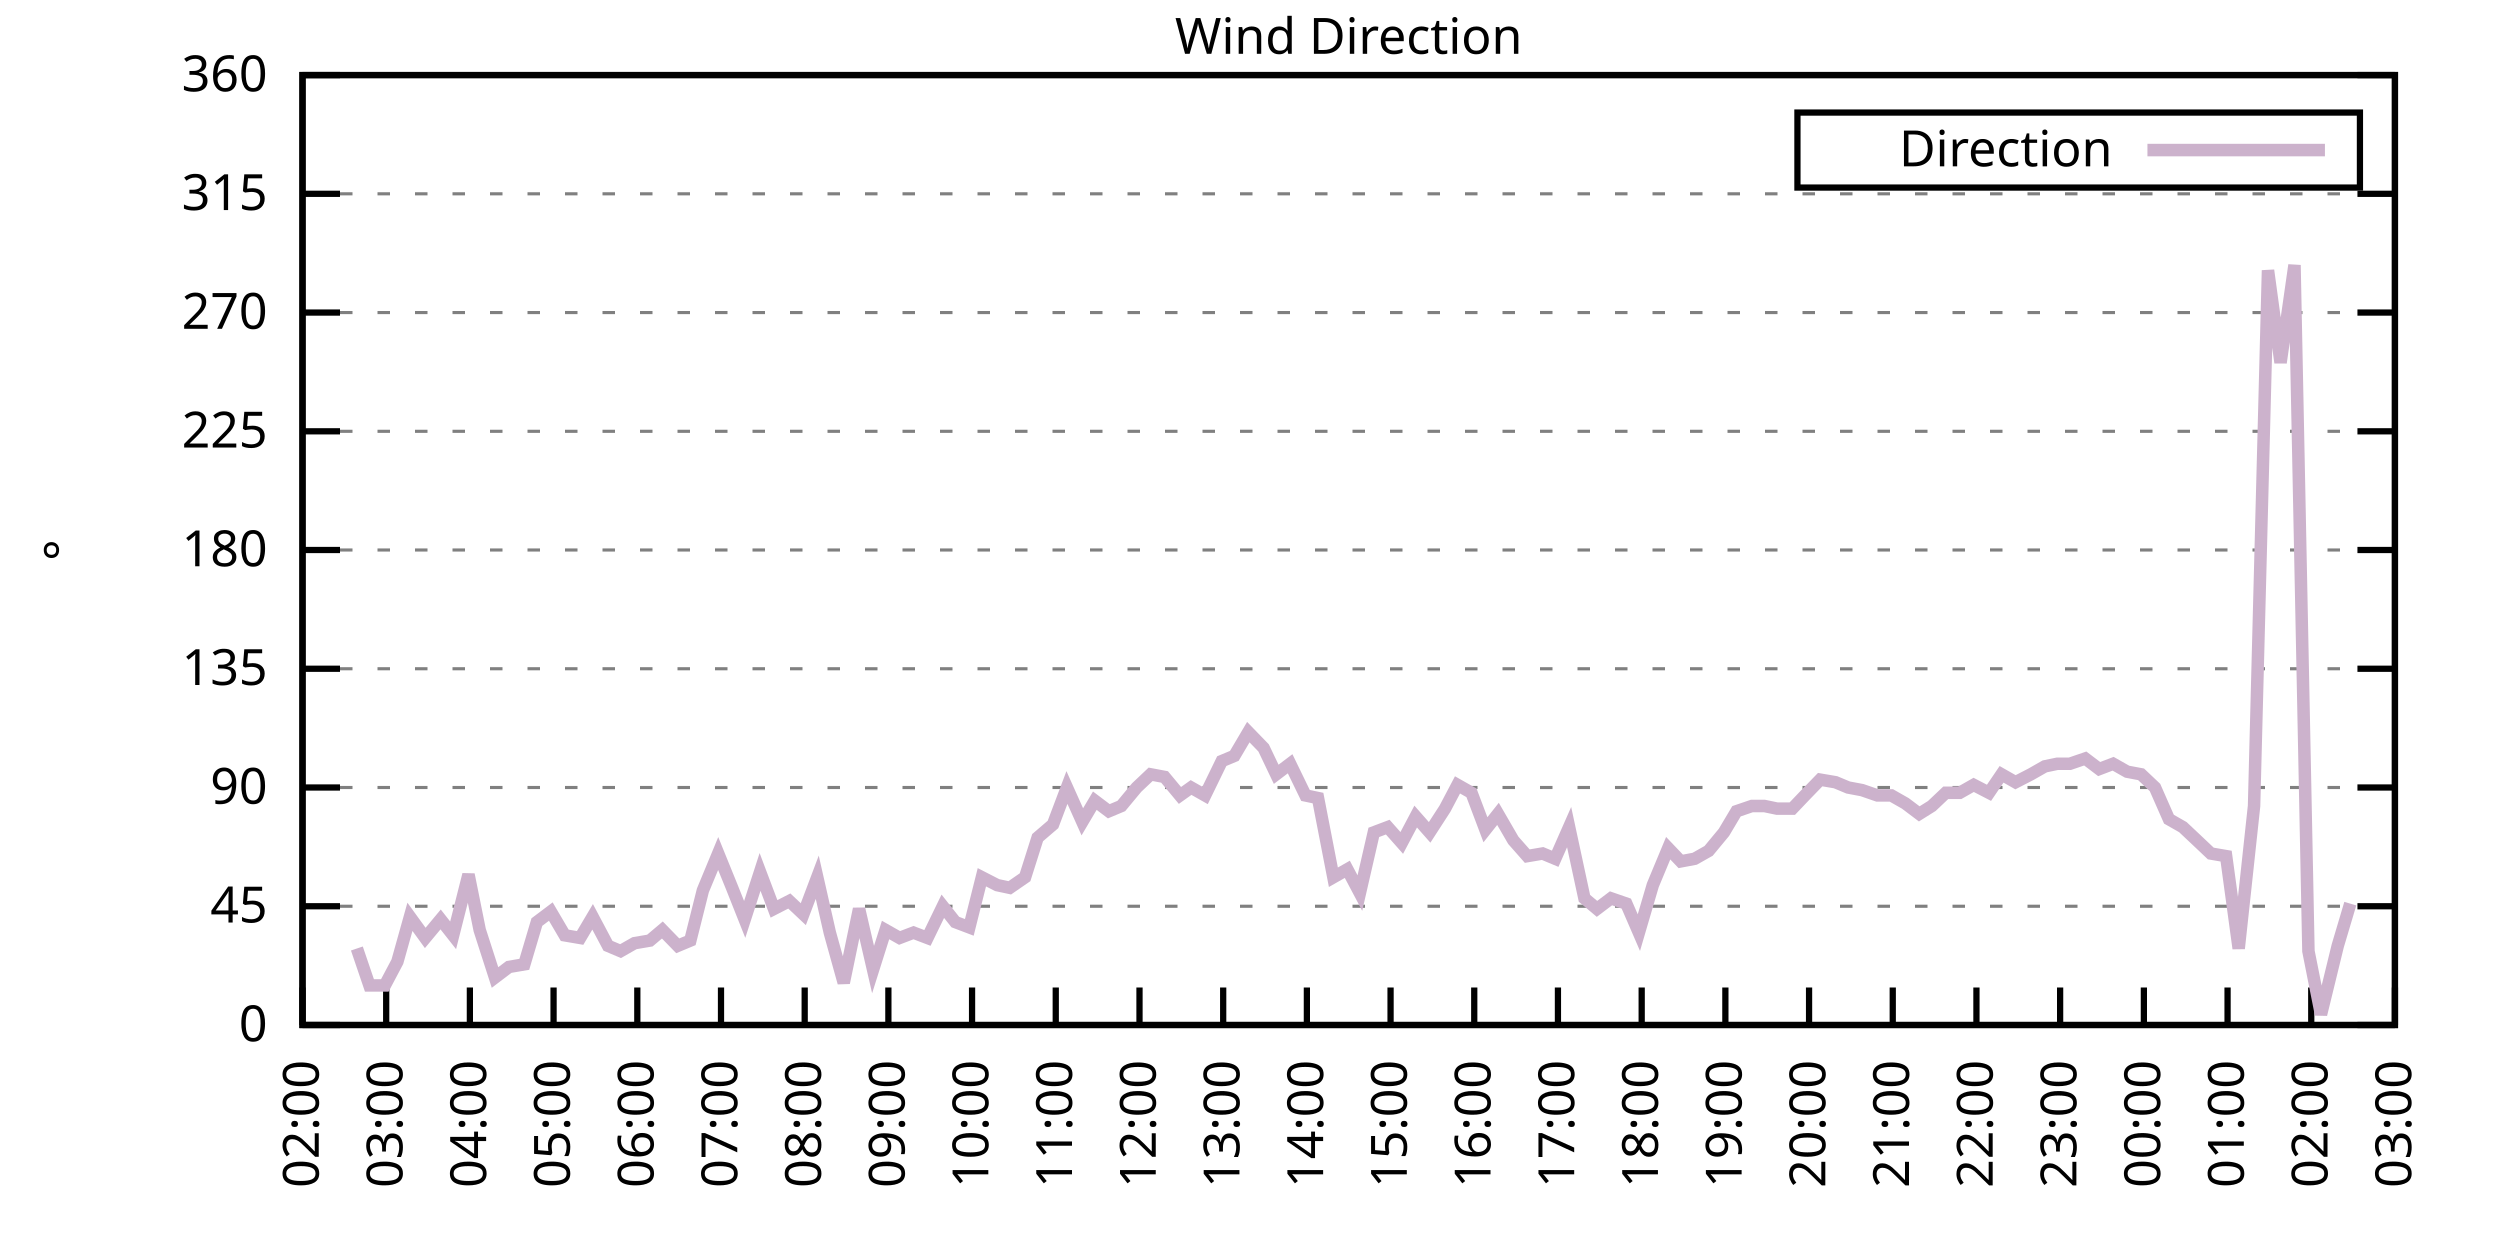
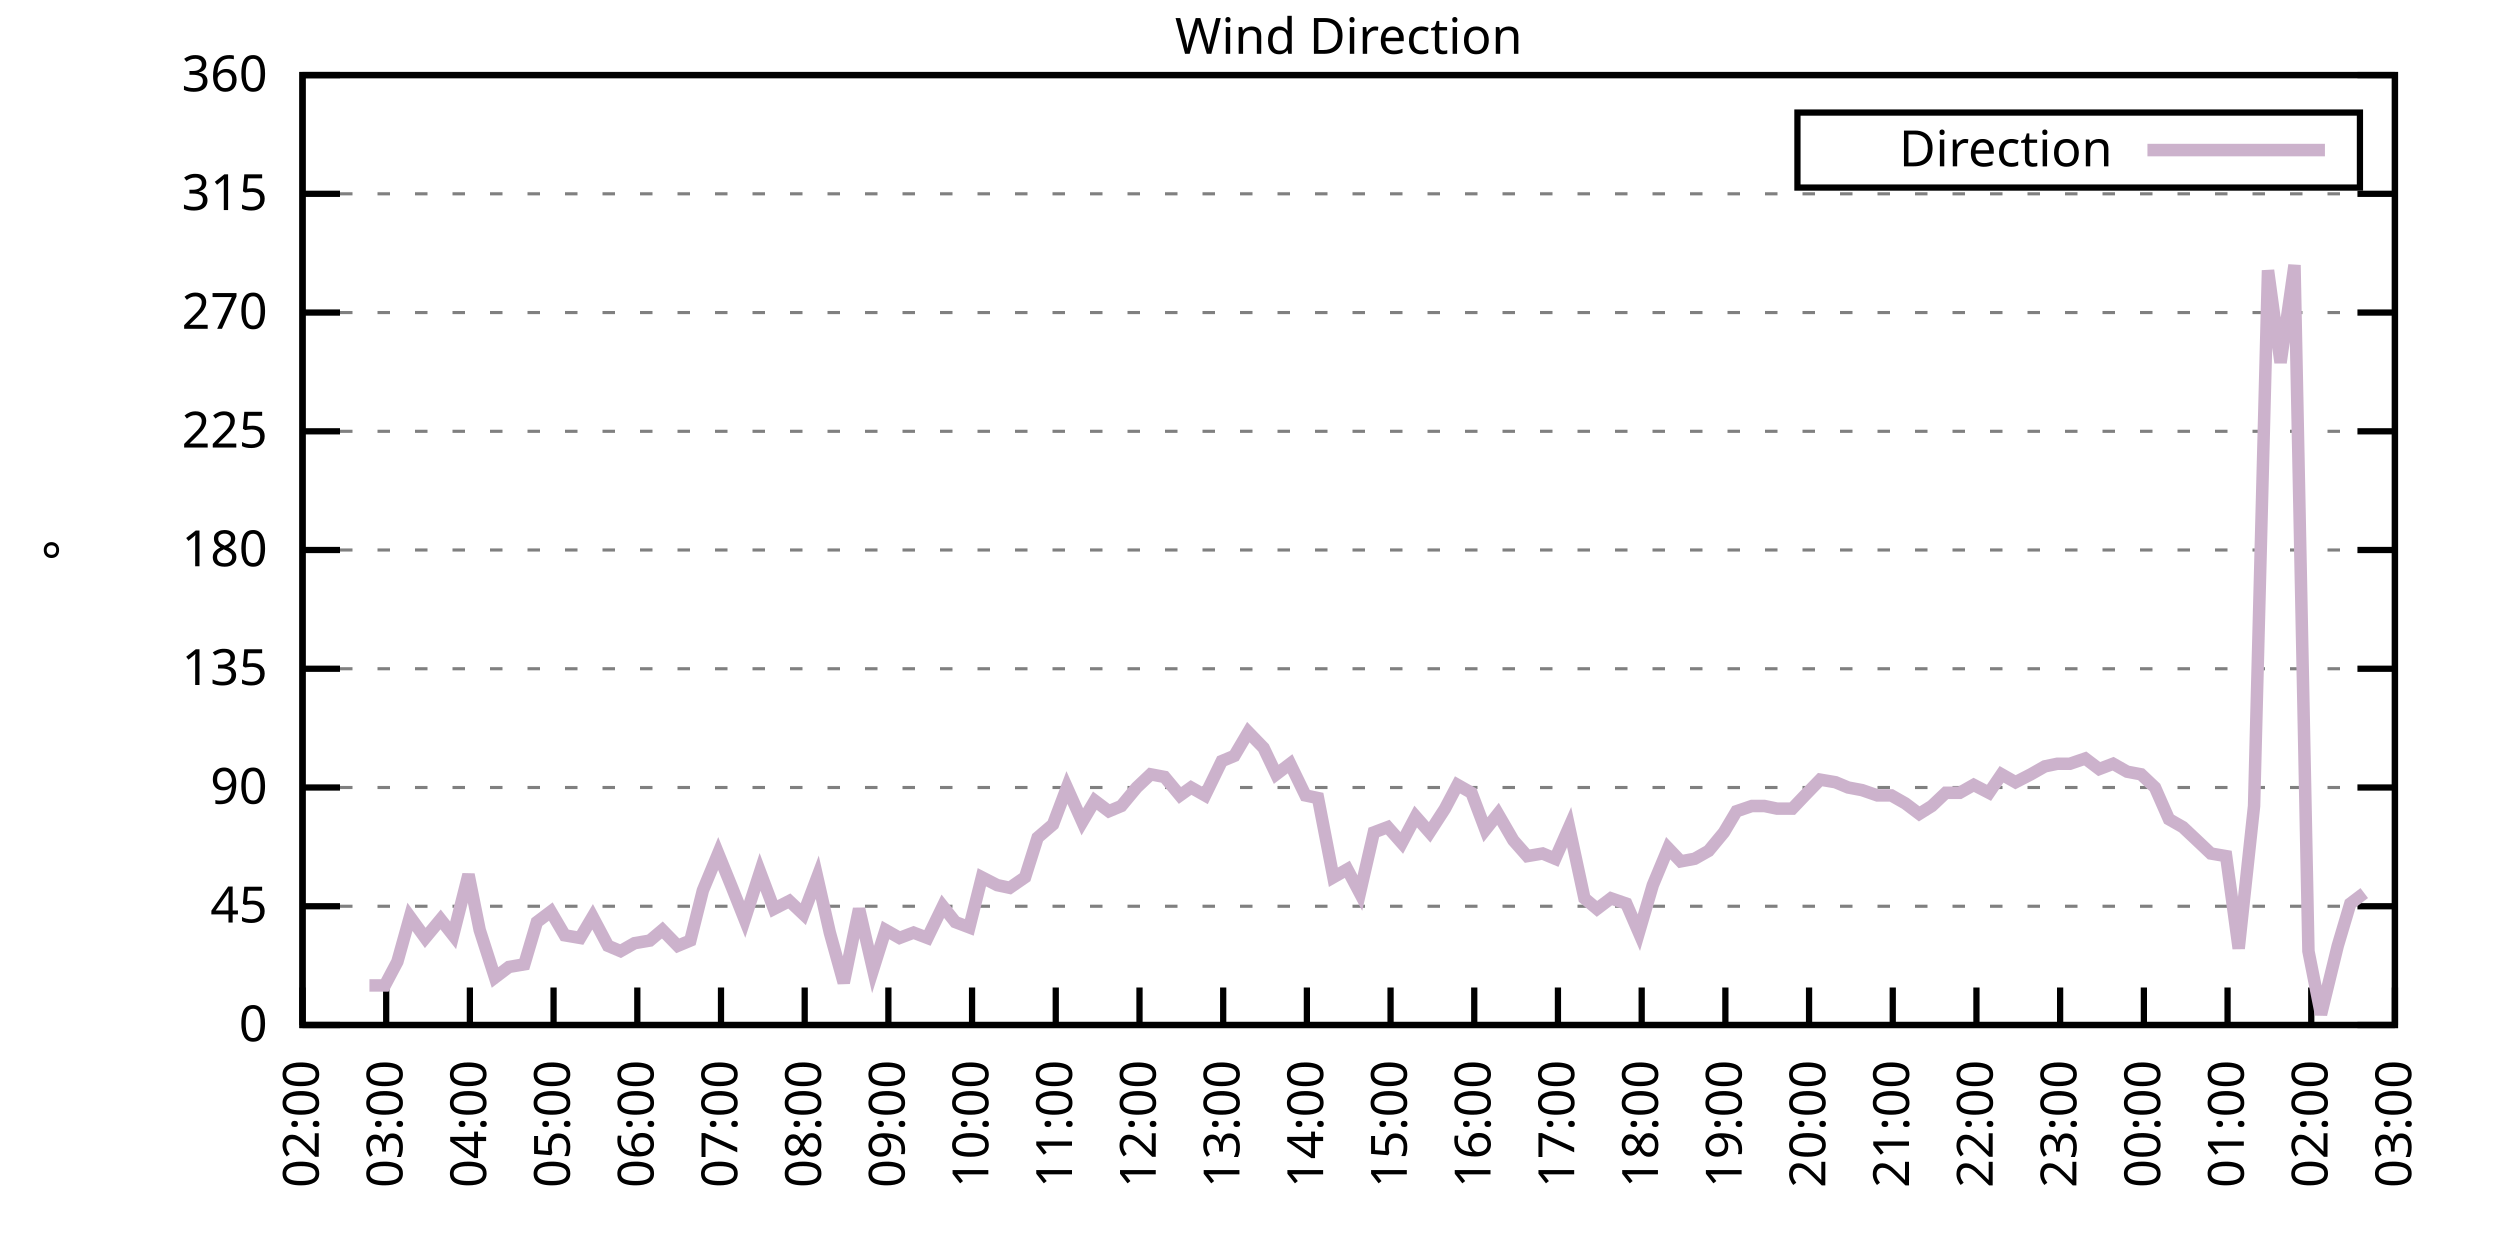
<svg xmlns="http://www.w3.org/2000/svg" xmlns:xlink="http://www.w3.org/1999/xlink" width="400" height="200" viewBox="0 0 400 200">
  <g id="gnuplot_canvas">
    <rect x="0" y="0" width="400" height="200" fill="none" />
    <defs>
      <circle id="gpDot" r="0.5" stroke-width="0.5" stroke="currentColor" />
      <path id="gpPt0" stroke-width="0.333" stroke="currentColor" d="M-1,0 h2 M0,-1 v2" />
      <path id="gpPt1" stroke-width="0.333" stroke="currentColor" d="M-1,-1 L1,1 M1,-1 L-1,1" />
      <path id="gpPt2" stroke-width="0.333" stroke="currentColor" d="M-1,0 L1,0 M0,-1 L0,1 M-1,-1 L1,1 M-1,1 L1,-1" />
      <rect id="gpPt3" stroke-width="0.333" stroke="currentColor" x="-1" y="-1" width="2" height="2" />
      <rect id="gpPt4" stroke-width="0.333" stroke="currentColor" fill="currentColor" x="-1" y="-1" width="2" height="2" />
      <circle id="gpPt5" stroke-width="0.333" stroke="currentColor" cx="0" cy="0" r="1" />
      <use xlink:href="#gpPt5" id="gpPt6" fill="currentColor" stroke="none" />
      <path id="gpPt7" stroke-width="0.333" stroke="currentColor" d="M0,-1.33 L-1.33,0.67 L1.33,0.67 z" />
      <use xlink:href="#gpPt7" id="gpPt8" fill="currentColor" stroke="none" />
      <use xlink:href="#gpPt7" id="gpPt9" stroke="currentColor" transform="rotate(180)" />
      <use xlink:href="#gpPt9" id="gpPt10" fill="currentColor" stroke="none" />
      <use xlink:href="#gpPt3" id="gpPt11" stroke="currentColor" transform="rotate(45)" />
      <use xlink:href="#gpPt11" id="gpPt12" fill="currentColor" stroke="none" />
      <path id="gpPt13" stroke-width="0.333" stroke="currentColor" d="M0,1.330 L1.265,0.411 L0.782,-1.067 L-0.782,-1.076 L-1.265,0.411 z" />
      <use xlink:href="#gpPt13" id="gpPt14" fill="currentColor" stroke="none" />
      <filter id="textbox" filterUnits="objectBoundingBox" x="0" y="0" height="1" width="1">
        <feFlood flood-color="white" flood-opacity="1" result="bgnd" />
        <feComposite in="SourceGraphic" in2="bgnd" operator="atop" />
      </filter>
      <filter id="greybox" filterUnits="objectBoundingBox" x="0" y="0" height="1" width="1">
        <feFlood flood-color="lightgrey" flood-opacity="1" result="grey" />
        <feComposite in="SourceGraphic" in2="grey" operator="atop" />
      </filter>
    </defs>
    <g fill="none" color="white" stroke="currentColor" stroke-width="1.00" stroke-linecap="butt" stroke-linejoin="miter">
</g>
    <g fill="none" color="black" stroke="currentColor" stroke-width="1.00" stroke-linecap="butt" stroke-linejoin="miter">
      <g stroke="none" shape-rendering="crispEdges">
        <polygon fill="rgb(255, 255, 255)" points="48.40,164.00 383.18,164.00 383.18,12.02 48.40,12.02 " />
      </g>
    </g>
    <g fill="none" color="black" stroke="currentColor" stroke-width="1.00" stroke-linecap="butt" stroke-linejoin="miter">
</g>
    <g fill="none" color="black" stroke="black" stroke-width="0.50" stroke-linecap="butt" stroke-linejoin="miter">
</g>
    <g fill="none" color="gray" stroke="currentColor" stroke-width="0.50" stroke-linecap="butt" stroke-linejoin="miter">
      <path stroke="gray" stroke-dasharray="2,4" class="gridline" d="M48.40,164.00 L383.19,164.00  " />
    </g>
    <g fill="none" color="gray" stroke="gray" stroke-width="1.00" stroke-linecap="butt" stroke-linejoin="miter">
</g>
    <g fill="none" color="black" stroke="currentColor" stroke-width="1.00" stroke-linecap="butt" stroke-linejoin="miter">
      <path stroke="black" d="M48.40,164.00 L54.40,164.00 M383.19,164.00 L377.19,164.00  " />
      <g transform="translate(42.80,166.60)" stroke="none" fill="black" font-family="Sans" font-size="8.00" text-anchor="end">
        <text>
          <tspan font-family="Sans"> 0</tspan>
        </text>
      </g>
    </g>
    <g fill="none" color="black" stroke="currentColor" stroke-width="1.00" stroke-linecap="butt" stroke-linejoin="miter">
</g>
    <g fill="none" color="black" stroke="black" stroke-width="0.50" stroke-linecap="butt" stroke-linejoin="miter">
</g>
    <g fill="none" color="gray" stroke="currentColor" stroke-width="0.50" stroke-linecap="butt" stroke-linejoin="miter">
      <path stroke="gray" stroke-dasharray="2,4" class="gridline" d="M48.40,145.00 L383.19,145.00  " />
    </g>
    <g fill="none" color="gray" stroke="gray" stroke-width="1.00" stroke-linecap="butt" stroke-linejoin="miter">
</g>
    <g fill="none" color="black" stroke="currentColor" stroke-width="1.00" stroke-linecap="butt" stroke-linejoin="miter">
      <path stroke="black" d="M48.40,145.00 L54.40,145.00 M383.19,145.00 L377.19,145.00  " />
      <g transform="translate(42.80,147.60)" stroke="none" fill="black" font-family="Sans" font-size="8.00" text-anchor="end">
        <text>
          <tspan font-family="Sans"> 45</tspan>
        </text>
      </g>
    </g>
    <g fill="none" color="black" stroke="currentColor" stroke-width="1.00" stroke-linecap="butt" stroke-linejoin="miter">
</g>
    <g fill="none" color="black" stroke="black" stroke-width="0.50" stroke-linecap="butt" stroke-linejoin="miter">
</g>
    <g fill="none" color="gray" stroke="currentColor" stroke-width="0.50" stroke-linecap="butt" stroke-linejoin="miter">
      <path stroke="gray" stroke-dasharray="2,4" class="gridline" d="M48.40,126.00 L383.19,126.00  " />
    </g>
    <g fill="none" color="gray" stroke="gray" stroke-width="1.00" stroke-linecap="butt" stroke-linejoin="miter">
</g>
    <g fill="none" color="black" stroke="currentColor" stroke-width="1.00" stroke-linecap="butt" stroke-linejoin="miter">
      <path stroke="black" d="M48.40,126.00 L54.40,126.00 M383.19,126.00 L377.19,126.00  " />
      <g transform="translate(42.80,128.60)" stroke="none" fill="black" font-family="Sans" font-size="8.00" text-anchor="end">
        <text>
          <tspan font-family="Sans"> 90</tspan>
        </text>
      </g>
    </g>
    <g fill="none" color="black" stroke="currentColor" stroke-width="1.00" stroke-linecap="butt" stroke-linejoin="miter">
</g>
    <g fill="none" color="black" stroke="black" stroke-width="0.50" stroke-linecap="butt" stroke-linejoin="miter">
</g>
    <g fill="none" color="gray" stroke="currentColor" stroke-width="0.50" stroke-linecap="butt" stroke-linejoin="miter">
      <path stroke="gray" stroke-dasharray="2,4" class="gridline" d="M48.40,107.00 L383.19,107.00  " />
    </g>
    <g fill="none" color="gray" stroke="gray" stroke-width="1.00" stroke-linecap="butt" stroke-linejoin="miter">
</g>
    <g fill="none" color="black" stroke="currentColor" stroke-width="1.00" stroke-linecap="butt" stroke-linejoin="miter">
      <path stroke="black" d="M48.40,107.00 L54.40,107.00 M383.19,107.00 L377.19,107.00  " />
      <g transform="translate(42.80,109.60)" stroke="none" fill="black" font-family="Sans" font-size="8.00" text-anchor="end">
        <text>
          <tspan font-family="Sans"> 135</tspan>
        </text>
      </g>
    </g>
    <g fill="none" color="black" stroke="currentColor" stroke-width="1.00" stroke-linecap="butt" stroke-linejoin="miter">
</g>
    <g fill="none" color="black" stroke="black" stroke-width="0.50" stroke-linecap="butt" stroke-linejoin="miter">
</g>
    <g fill="none" color="gray" stroke="currentColor" stroke-width="0.50" stroke-linecap="butt" stroke-linejoin="miter">
      <path stroke="gray" stroke-dasharray="2,4" class="gridline" d="M48.40,88.00 L383.19,88.00  " />
    </g>
    <g fill="none" color="gray" stroke="gray" stroke-width="1.00" stroke-linecap="butt" stroke-linejoin="miter">
</g>
    <g fill="none" color="black" stroke="currentColor" stroke-width="1.00" stroke-linecap="butt" stroke-linejoin="miter">
      <path stroke="black" d="M48.40,88.00 L54.40,88.00 M383.19,88.00 L377.19,88.00  " />
      <g transform="translate(42.80,90.60)" stroke="none" fill="black" font-family="Sans" font-size="8.00" text-anchor="end">
        <text>
          <tspan font-family="Sans"> 180</tspan>
        </text>
      </g>
    </g>
    <g fill="none" color="black" stroke="currentColor" stroke-width="1.00" stroke-linecap="butt" stroke-linejoin="miter">
</g>
    <g fill="none" color="black" stroke="black" stroke-width="0.50" stroke-linecap="butt" stroke-linejoin="miter">
</g>
    <g fill="none" color="gray" stroke="currentColor" stroke-width="0.50" stroke-linecap="butt" stroke-linejoin="miter">
      <path stroke="gray" stroke-dasharray="2,4" class="gridline" d="M48.40,69.01 L383.19,69.01  " />
    </g>
    <g fill="none" color="gray" stroke="gray" stroke-width="1.00" stroke-linecap="butt" stroke-linejoin="miter">
</g>
    <g fill="none" color="black" stroke="currentColor" stroke-width="1.00" stroke-linecap="butt" stroke-linejoin="miter">
      <path stroke="black" d="M48.40,69.01 L54.40,69.01 M383.19,69.01 L377.19,69.01  " />
      <g transform="translate(42.80,71.61)" stroke="none" fill="black" font-family="Sans" font-size="8.00" text-anchor="end">
        <text>
          <tspan font-family="Sans"> 225</tspan>
        </text>
      </g>
    </g>
    <g fill="none" color="black" stroke="currentColor" stroke-width="1.00" stroke-linecap="butt" stroke-linejoin="miter">
</g>
    <g fill="none" color="black" stroke="black" stroke-width="0.50" stroke-linecap="butt" stroke-linejoin="miter">
</g>
    <g fill="none" color="gray" stroke="currentColor" stroke-width="0.50" stroke-linecap="butt" stroke-linejoin="miter">
      <path stroke="gray" stroke-dasharray="2,4" class="gridline" d="M48.40,50.01 L383.19,50.01  " />
    </g>
    <g fill="none" color="gray" stroke="gray" stroke-width="1.00" stroke-linecap="butt" stroke-linejoin="miter">
</g>
    <g fill="none" color="black" stroke="currentColor" stroke-width="1.00" stroke-linecap="butt" stroke-linejoin="miter">
      <path stroke="black" d="M48.40,50.01 L54.40,50.01 M383.19,50.01 L377.19,50.01  " />
      <g transform="translate(42.80,52.61)" stroke="none" fill="black" font-family="Sans" font-size="8.00" text-anchor="end">
        <text>
          <tspan font-family="Sans"> 270</tspan>
        </text>
      </g>
    </g>
    <g fill="none" color="black" stroke="currentColor" stroke-width="1.00" stroke-linecap="butt" stroke-linejoin="miter">
</g>
    <g fill="none" color="black" stroke="black" stroke-width="0.50" stroke-linecap="butt" stroke-linejoin="miter">
</g>
    <g fill="none" color="gray" stroke="currentColor" stroke-width="0.50" stroke-linecap="butt" stroke-linejoin="miter">
      <path stroke="gray" stroke-dasharray="2,4" class="gridline" d="M48.40,31.01 L383.19,31.01  " />
    </g>
    <g fill="none" color="gray" stroke="gray" stroke-width="1.00" stroke-linecap="butt" stroke-linejoin="miter">
</g>
    <g fill="none" color="black" stroke="currentColor" stroke-width="1.00" stroke-linecap="butt" stroke-linejoin="miter">
      <path stroke="black" d="M48.40,31.01 L54.40,31.01 M383.19,31.01 L377.19,31.01  " />
      <g transform="translate(42.80,33.61)" stroke="none" fill="black" font-family="Sans" font-size="8.00" text-anchor="end">
        <text>
          <tspan font-family="Sans"> 315</tspan>
        </text>
      </g>
    </g>
    <g fill="none" color="black" stroke="currentColor" stroke-width="1.00" stroke-linecap="butt" stroke-linejoin="miter">
</g>
    <g fill="none" color="black" stroke="black" stroke-width="0.50" stroke-linecap="butt" stroke-linejoin="miter">
</g>
    <g fill="none" color="gray" stroke="currentColor" stroke-width="0.50" stroke-linecap="butt" stroke-linejoin="miter">
      <path stroke="gray" stroke-dasharray="2,4" class="gridline" d="M48.40,12.01 L383.19,12.01  " />
    </g>
    <g fill="none" color="gray" stroke="gray" stroke-width="1.00" stroke-linecap="butt" stroke-linejoin="miter">
</g>
    <g fill="none" color="black" stroke="currentColor" stroke-width="1.00" stroke-linecap="butt" stroke-linejoin="miter">
      <path stroke="black" d="M48.40,12.01 L54.40,12.01 M383.19,12.01 L377.19,12.01  " />
      <g transform="translate(42.80,14.61)" stroke="none" fill="black" font-family="Sans" font-size="8.00" text-anchor="end">
        <text>
          <tspan font-family="Sans"> 360</tspan>
        </text>
      </g>
    </g>
    <g fill="none" color="black" stroke="currentColor" stroke-width="1.00" stroke-linecap="butt" stroke-linejoin="miter">
      <path stroke="black" d="M48.40,164.00 L48.40,158.00  " />
      <g transform="translate(51.00,169.60) rotate(270.00)" stroke="none" fill="black" font-family="Sans" font-size="8.00" text-anchor="end">
        <text>
          <tspan font-family="Sans">02:00</tspan>
        </text>
      </g>
    </g>
    <g fill="none" color="black" stroke="currentColor" stroke-width="1.00" stroke-linecap="butt" stroke-linejoin="miter">
      <path stroke="black" d="M61.79,164.00 L61.79,158.00  " />
      <g transform="translate(64.39,169.60) rotate(270.00)" stroke="none" fill="black" font-family="Sans" font-size="8.00" text-anchor="end">
        <text>
          <tspan font-family="Sans">03:00</tspan>
        </text>
      </g>
    </g>
    <g fill="none" color="black" stroke="currentColor" stroke-width="1.00" stroke-linecap="butt" stroke-linejoin="miter">
      <path stroke="black" d="M75.18,164.00 L75.18,158.00  " />
      <g transform="translate(77.78,169.60) rotate(270.00)" stroke="none" fill="black" font-family="Sans" font-size="8.00" text-anchor="end">
        <text>
          <tspan font-family="Sans">04:00</tspan>
        </text>
      </g>
    </g>
    <g fill="none" color="black" stroke="currentColor" stroke-width="1.00" stroke-linecap="butt" stroke-linejoin="miter">
      <path stroke="black" d="M88.57,164.00 L88.57,158.00  " />
      <g transform="translate(91.17,169.60) rotate(270.00)" stroke="none" fill="black" font-family="Sans" font-size="8.00" text-anchor="end">
        <text>
          <tspan font-family="Sans">05:00</tspan>
        </text>
      </g>
    </g>
    <g fill="none" color="black" stroke="currentColor" stroke-width="1.00" stroke-linecap="butt" stroke-linejoin="miter">
      <path stroke="black" d="M101.97,164.00 L101.97,158.00  " />
      <g transform="translate(104.57,169.60) rotate(270.00)" stroke="none" fill="black" font-family="Sans" font-size="8.00" text-anchor="end">
        <text>
          <tspan font-family="Sans">06:00</tspan>
        </text>
      </g>
    </g>
    <g fill="none" color="black" stroke="currentColor" stroke-width="1.00" stroke-linecap="butt" stroke-linejoin="miter">
      <path stroke="black" d="M115.36,164.00 L115.36,158.00  " />
      <g transform="translate(117.96,169.60) rotate(270.00)" stroke="none" fill="black" font-family="Sans" font-size="8.00" text-anchor="end">
        <text>
          <tspan font-family="Sans">07:00</tspan>
        </text>
      </g>
    </g>
    <g fill="none" color="black" stroke="currentColor" stroke-width="1.00" stroke-linecap="butt" stroke-linejoin="miter">
      <path stroke="black" d="M128.75,164.00 L128.75,158.00  " />
      <g transform="translate(131.35,169.60) rotate(270.00)" stroke="none" fill="black" font-family="Sans" font-size="8.00" text-anchor="end">
        <text>
          <tspan font-family="Sans">08:00</tspan>
        </text>
      </g>
    </g>
    <g fill="none" color="black" stroke="currentColor" stroke-width="1.00" stroke-linecap="butt" stroke-linejoin="miter">
      <path stroke="black" d="M142.14,164.00 L142.14,158.00  " />
      <g transform="translate(144.74,169.60) rotate(270.00)" stroke="none" fill="black" font-family="Sans" font-size="8.00" text-anchor="end">
        <text>
          <tspan font-family="Sans">09:00</tspan>
        </text>
      </g>
    </g>
    <g fill="none" color="black" stroke="currentColor" stroke-width="1.00" stroke-linecap="butt" stroke-linejoin="miter">
      <path stroke="black" d="M155.53,164.00 L155.53,158.00  " />
      <g transform="translate(158.13,169.60) rotate(270.00)" stroke="none" fill="black" font-family="Sans" font-size="8.00" text-anchor="end">
        <text>
          <tspan font-family="Sans">10:00</tspan>
        </text>
      </g>
    </g>
    <g fill="none" color="black" stroke="currentColor" stroke-width="1.00" stroke-linecap="butt" stroke-linejoin="miter">
      <path stroke="black" d="M168.92,164.00 L168.92,158.00  " />
      <g transform="translate(171.52,169.60) rotate(270.00)" stroke="none" fill="black" font-family="Sans" font-size="8.00" text-anchor="end">
        <text>
          <tspan font-family="Sans">11:00</tspan>
        </text>
      </g>
    </g>
    <g fill="none" color="black" stroke="currentColor" stroke-width="1.00" stroke-linecap="butt" stroke-linejoin="miter">
      <path stroke="black" d="M182.32,164.00 L182.32,158.00  " />
      <g transform="translate(184.92,169.60) rotate(270.00)" stroke="none" fill="black" font-family="Sans" font-size="8.00" text-anchor="end">
        <text>
          <tspan font-family="Sans">12:00</tspan>
        </text>
      </g>
    </g>
    <g fill="none" color="black" stroke="currentColor" stroke-width="1.00" stroke-linecap="butt" stroke-linejoin="miter">
      <path stroke="black" d="M195.71,164.00 L195.71,158.00  " />
      <g transform="translate(198.31,169.60) rotate(270.00)" stroke="none" fill="black" font-family="Sans" font-size="8.00" text-anchor="end">
        <text>
          <tspan font-family="Sans">13:00</tspan>
        </text>
      </g>
    </g>
    <g fill="none" color="black" stroke="currentColor" stroke-width="1.00" stroke-linecap="butt" stroke-linejoin="miter">
      <path stroke="black" d="M209.10,164.00 L209.10,158.00  " />
      <g transform="translate(211.70,169.60) rotate(270.00)" stroke="none" fill="black" font-family="Sans" font-size="8.00" text-anchor="end">
        <text>
          <tspan font-family="Sans">14:00</tspan>
        </text>
      </g>
    </g>
    <g fill="none" color="black" stroke="currentColor" stroke-width="1.00" stroke-linecap="butt" stroke-linejoin="miter">
      <path stroke="black" d="M222.49,164.00 L222.49,158.00  " />
      <g transform="translate(225.09,169.60) rotate(270.00)" stroke="none" fill="black" font-family="Sans" font-size="8.00" text-anchor="end">
        <text>
          <tspan font-family="Sans">15:00</tspan>
        </text>
      </g>
    </g>
    <g fill="none" color="black" stroke="currentColor" stroke-width="1.00" stroke-linecap="butt" stroke-linejoin="miter">
      <path stroke="black" d="M235.88,164.00 L235.88,158.00  " />
      <g transform="translate(238.48,169.60) rotate(270.00)" stroke="none" fill="black" font-family="Sans" font-size="8.00" text-anchor="end">
        <text>
          <tspan font-family="Sans">16:00</tspan>
        </text>
      </g>
    </g>
    <g fill="none" color="black" stroke="currentColor" stroke-width="1.00" stroke-linecap="butt" stroke-linejoin="miter">
      <path stroke="black" d="M249.27,164.00 L249.27,158.00  " />
      <g transform="translate(251.87,169.60) rotate(270.00)" stroke="none" fill="black" font-family="Sans" font-size="8.00" text-anchor="end">
        <text>
          <tspan font-family="Sans">17:00</tspan>
        </text>
      </g>
    </g>
    <g fill="none" color="black" stroke="currentColor" stroke-width="1.00" stroke-linecap="butt" stroke-linejoin="miter">
      <path stroke="black" d="M262.67,164.00 L262.67,158.00  " />
      <g transform="translate(265.27,169.60) rotate(270.00)" stroke="none" fill="black" font-family="Sans" font-size="8.00" text-anchor="end">
        <text>
          <tspan font-family="Sans">18:00</tspan>
        </text>
      </g>
    </g>
    <g fill="none" color="black" stroke="currentColor" stroke-width="1.00" stroke-linecap="butt" stroke-linejoin="miter">
      <path stroke="black" d="M276.06,164.00 L276.06,158.00  " />
      <g transform="translate(278.66,169.60) rotate(270.00)" stroke="none" fill="black" font-family="Sans" font-size="8.00" text-anchor="end">
        <text>
          <tspan font-family="Sans">19:00</tspan>
        </text>
      </g>
    </g>
    <g fill="none" color="black" stroke="currentColor" stroke-width="1.00" stroke-linecap="butt" stroke-linejoin="miter">
      <path stroke="black" d="M289.45,164.00 L289.45,158.00  " />
      <g transform="translate(292.05,169.60) rotate(270.00)" stroke="none" fill="black" font-family="Sans" font-size="8.00" text-anchor="end">
        <text>
          <tspan font-family="Sans">20:00</tspan>
        </text>
      </g>
    </g>
    <g fill="none" color="black" stroke="currentColor" stroke-width="1.00" stroke-linecap="butt" stroke-linejoin="miter">
      <path stroke="black" d="M302.84,164.00 L302.84,158.00  " />
      <g transform="translate(305.44,169.60) rotate(270.00)" stroke="none" fill="black" font-family="Sans" font-size="8.00" text-anchor="end">
        <text>
          <tspan font-family="Sans">21:00</tspan>
        </text>
      </g>
    </g>
    <g fill="none" color="black" stroke="currentColor" stroke-width="1.00" stroke-linecap="butt" stroke-linejoin="miter">
      <path stroke="black" d="M316.23,164.00 L316.23,158.00  " />
      <g transform="translate(318.83,169.60) rotate(270.00)" stroke="none" fill="black" font-family="Sans" font-size="8.00" text-anchor="end">
        <text>
          <tspan font-family="Sans">22:00</tspan>
        </text>
      </g>
    </g>
    <g fill="none" color="black" stroke="currentColor" stroke-width="1.00" stroke-linecap="butt" stroke-linejoin="miter">
      <path stroke="black" d="M329.62,164.00 L329.62,158.00  " />
      <g transform="translate(332.22,169.60) rotate(270.00)" stroke="none" fill="black" font-family="Sans" font-size="8.00" text-anchor="end">
        <text>
          <tspan font-family="Sans">23:00</tspan>
        </text>
      </g>
    </g>
    <g fill="none" color="black" stroke="currentColor" stroke-width="1.00" stroke-linecap="butt" stroke-linejoin="miter">
      <path stroke="black" d="M343.02,164.00 L343.02,158.00  " />
      <g transform="translate(345.62,169.60) rotate(270.00)" stroke="none" fill="black" font-family="Sans" font-size="8.00" text-anchor="end">
        <text>
          <tspan font-family="Sans">00:00</tspan>
        </text>
      </g>
    </g>
    <g fill="none" color="black" stroke="currentColor" stroke-width="1.00" stroke-linecap="butt" stroke-linejoin="miter">
      <path stroke="black" d="M356.41,164.00 L356.41,158.00  " />
      <g transform="translate(359.01,169.60) rotate(270.00)" stroke="none" fill="black" font-family="Sans" font-size="8.00" text-anchor="end">
        <text>
          <tspan font-family="Sans">01:00</tspan>
        </text>
      </g>
    </g>
    <g fill="none" color="black" stroke="currentColor" stroke-width="1.00" stroke-linecap="butt" stroke-linejoin="miter">
      <path stroke="black" d="M369.80,164.00 L369.80,158.00  " />
      <g transform="translate(372.40,169.60) rotate(270.00)" stroke="none" fill="black" font-family="Sans" font-size="8.00" text-anchor="end">
        <text>
          <tspan font-family="Sans">02:00</tspan>
        </text>
      </g>
    </g>
    <g fill="none" color="black" stroke="currentColor" stroke-width="1.00" stroke-linecap="butt" stroke-linejoin="miter">
      <path stroke="black" d="M383.19,164.00 L383.19,158.00  " />
      <g transform="translate(385.79,169.60) rotate(270.00)" stroke="none" fill="black" font-family="Sans" font-size="8.00" text-anchor="end">
        <text>
          <tspan font-family="Sans">03:00</tspan>
        </text>
      </g>
    </g>
    <g fill="none" color="black" stroke="currentColor" stroke-width="1.00" stroke-linecap="butt" stroke-linejoin="miter">
</g>
    <g fill="none" color="black" stroke="currentColor" stroke-width="1.00" stroke-linecap="butt" stroke-linejoin="miter">
      <path stroke="black" d="M48.40,12.01 L48.40,164.00 L383.19,164.00 L383.19,12.01 L48.40,12.01 Z  " />
    </g>
    <g fill="none" color="black" stroke="currentColor" stroke-width="1.00" stroke-linecap="butt" stroke-linejoin="miter">
</g>
    <g fill="none" color="black" stroke="currentColor" stroke-width="1.00" stroke-linecap="butt" stroke-linejoin="miter">
      <path stroke="black" d="M287.59,30.01 L287.59,18.01 L377.59,18.01 L377.59,30.01 L287.59,30.01 Z  " />
    </g>
    <g id="Wind_direction_plot_1">
      <g fill="none" color="white" stroke="black" stroke-width="2.00" stroke-linecap="butt" stroke-linejoin="miter">
</g>
      <g fill="none" color="black" stroke="currentColor" stroke-width="2.00" stroke-linecap="butt" stroke-linejoin="miter">
        <g transform="translate(337.99,26.61)" stroke="none" fill="black" font-family="Sans" font-size="8.00" text-anchor="end">
          <text>
            <tspan font-family="Sans">Direction</tspan>
          </text>
        </g>
      </g>
      <g fill="none" color="black" stroke="currentColor" stroke-width="2.00" stroke-linecap="butt" stroke-linejoin="miter">
-         <path stroke="rgb(204, 178, 204)" d="M343.59,24.01 L371.99,24.01 M57.10,151.76 L59.11,157.67 L61.57,157.67 L63.58,153.87 L65.59,146.69 L68.04,150.07   L70.50,147.11 L72.50,149.65 L74.96,139.93 L76.75,148.80 L79.20,156.40 L81.43,154.71 L83.89,154.29 L85.90,147.53   L88.13,145.85 L90.36,149.65 L92.82,150.07 L94.82,146.69 L97.28,151.33 L99.29,152.18 L101.52,150.91 L103.98,150.49   L105.98,148.80 L108.44,151.33 L110.45,150.49 L112.46,142.47 L114.91,136.56 L117.14,142.05 L119.15,147.11 L121.61,139.51   L123.84,145.42 L126.29,144.16 L128.53,146.27 L130.76,140.36 L132.77,149.22 L135.00,157.24 L137.45,145.42 L139.69,155.13   L141.69,148.80 L143.93,150.07 L146.16,149.22 L148.39,150.07 L150.85,145.00 L152.85,147.53 L155.09,148.38 L157.10,140.36   L159.55,141.62 L161.56,142.05 L164.01,140.36 L166.02,134.02 L168.48,131.91 L170.71,126.00 L173.17,131.49 L175.17,128.11   L177.41,129.80 L179.41,128.96 L181.87,126.00 L184.10,123.89 L186.33,124.31 L188.79,127.27 L190.57,126.00 L192.81,127.27   L195.48,121.78 L197.49,120.94 L199.73,117.14 L202.18,119.67 L204.19,123.89 L206.42,122.20 L208.88,127.27 L210.88,127.69   L213.34,140.36 L215.57,139.09 L217.58,142.89 L219.81,133.18 L222.04,132.34 L224.28,134.87 L226.51,130.65 L228.74,133.18   L231.20,129.38 L233.20,125.58 L235.44,126.85 L237.67,132.76 L239.68,130.22 L242.13,134.45 L244.36,136.98 L246.82,136.56   L248.83,137.40 L251.06,132.34 L253.51,143.73 L255.52,145.42 L257.76,143.73 L260.21,144.58 L262.22,149.22 L264.45,141.62   L266.91,135.71 L268.92,137.82 L271.15,137.40 L273.38,136.14 L275.83,133.18 L277.84,129.80 L280.30,128.96 L282.31,128.96   L284.32,129.38 L286.77,129.38 L288.78,127.27 L291.23,124.74 L293.69,125.16 L295.70,126.00 L297.93,126.42 L300.39,127.27   L302.62,127.27 L304.85,128.54 L307.08,130.22 L309.09,128.96 L311.32,126.85 L313.55,126.85 L315.79,125.58 L318.24,126.85   L320.25,123.89 L322.48,125.16 L324.94,123.89 L327.17,122.62 L329.18,122.20 L331.19,122.20 L333.64,121.36 L335.87,123.05   L338.10,122.20 L340.34,123.47 L342.57,123.89 L344.80,126.00 L347.03,131.07 L349.26,132.34 L351.50,134.45 L353.73,136.56   L356.18,136.98 L358.19,151.76 L360.65,128.96 L362.88,43.25 L364.89,58.03 L367.12,42.41 L369.35,152.18 L371.36,162.31   L374.04,151.33 L376.05,144.58  " />
+         <path stroke="rgb(204, 178, 204)" d="M343.59,24.01 L371.99,24.01 M59.11,157.67 L61.57,157.67 L63.58,153.87 L65.59,146.69 L68.04,150.07 L70.50,147.11   L72.50,149.65 L74.96,139.93 L76.75,148.80 L79.20,156.40 L81.43,154.71 L83.89,154.29 L85.90,147.53 L88.13,145.85   L90.36,149.65 L92.82,150.07 L94.82,146.69 L97.28,151.33 L99.29,152.18 L101.52,150.91 L103.98,150.49 L105.98,148.80   L108.44,151.33 L110.45,150.49 L112.46,142.47 L114.91,136.56 L117.14,142.05 L119.15,147.11 L121.61,139.51 L123.84,145.42   L126.29,144.16 L128.53,146.27 L130.76,140.36 L132.77,149.22 L135.00,157.24 L137.45,145.42 L139.69,155.13 L141.69,148.80   L143.93,150.07 L146.16,149.22 L148.39,150.07 L150.85,145.00 L152.85,147.53 L155.09,148.38 L157.10,140.36 L159.55,141.62   L161.56,142.05 L164.01,140.36 L166.02,134.02 L168.48,131.91 L170.71,126.00 L173.17,131.49 L175.17,128.11 L177.41,129.80   L179.41,128.96 L181.87,126.00 L184.10,123.89 L186.33,124.31 L188.79,127.27 L190.57,126.00 L192.81,127.27 L195.48,121.78   L197.49,120.94 L199.73,117.14 L202.18,119.67 L204.19,123.89 L206.42,122.20 L208.88,127.27 L210.88,127.69 L213.34,140.36   L215.57,139.09 L217.58,142.89 L219.81,133.18 L222.04,132.34 L224.28,134.87 L226.51,130.65 L228.74,133.18 L231.20,129.38   L233.20,125.58 L235.44,126.85 L237.67,132.76 L239.68,130.22 L242.13,134.45 L244.36,136.98 L246.82,136.56 L248.83,137.40   L251.06,132.34 L253.51,143.73 L255.52,145.42 L257.76,143.73 L260.21,144.58 L262.22,149.22 L264.45,141.62 L266.91,135.71   L268.92,137.82 L271.15,137.40 L273.38,136.14 L275.83,133.18 L277.84,129.80 L280.30,128.96 L282.31,128.96 L284.32,129.38   L286.77,129.38 L288.78,127.27 L291.23,124.74 L293.69,125.16 L295.70,126.00 L297.93,126.42 L300.39,127.27 L302.62,127.27   L304.85,128.54 L307.08,130.22 L309.09,128.96 L311.32,126.85 L313.55,126.85 L315.79,125.58 L318.24,126.85 L320.25,123.89   L322.48,125.16 L324.94,123.89 L327.17,122.62 L329.18,122.20 L331.19,122.20 L333.64,121.36 L335.87,123.05 L338.10,122.20   L340.34,123.47 L342.57,123.89 L344.80,126.00 L347.03,131.07 L349.26,132.34 L351.50,134.45 L353.73,136.56 L356.18,136.98   L358.19,151.76 L360.65,128.96 L362.88,43.25 L364.89,58.03 L367.12,42.41 L369.35,152.18 L371.36,162.31 L374.04,151.33   L376.05,144.58 L378.28,142.89  " />
      </g>
    </g>
    <g fill="none" color="black" stroke="currentColor" stroke-width="2.00" stroke-linecap="butt" stroke-linejoin="miter">
</g>
    <g fill="none" color="black" stroke="black" stroke-width="1.00" stroke-linecap="butt" stroke-linejoin="miter">
</g>
    <g fill="none" color="black" stroke="currentColor" stroke-width="1.00" stroke-linecap="butt" stroke-linejoin="miter">
      <path stroke="black" d="M48.40,12.01 L48.40,164.00 L383.19,164.00 L383.19,12.01 L48.40,12.01 Z  " />
      <g transform="translate(12.80,88.01) rotate(270.00)" stroke="none" fill="black" font-family="Sans" font-size="8.00" text-anchor="middle">
        <text>
          <tspan font-family="Sans">°</tspan>
        </text>
      </g>
    </g>
    <g fill="none" color="black" stroke="currentColor" stroke-width="1.00" stroke-linecap="butt" stroke-linejoin="miter">
</g>
    <g fill="none" color="black" stroke="currentColor" stroke-width="1.00" stroke-linecap="butt" stroke-linejoin="miter">
      <g transform="translate(215.79,8.61)" stroke="none" fill="black" font-family="Sans" font-size="8.00" text-anchor="middle">
        <text>
          <tspan font-family="Sans">Wind Direction</tspan>
        </text>
      </g>
    </g>
    <g fill="none" color="black" stroke="currentColor" stroke-width="1.00" stroke-linecap="butt" stroke-linejoin="miter">
</g>
  </g>
</svg>
